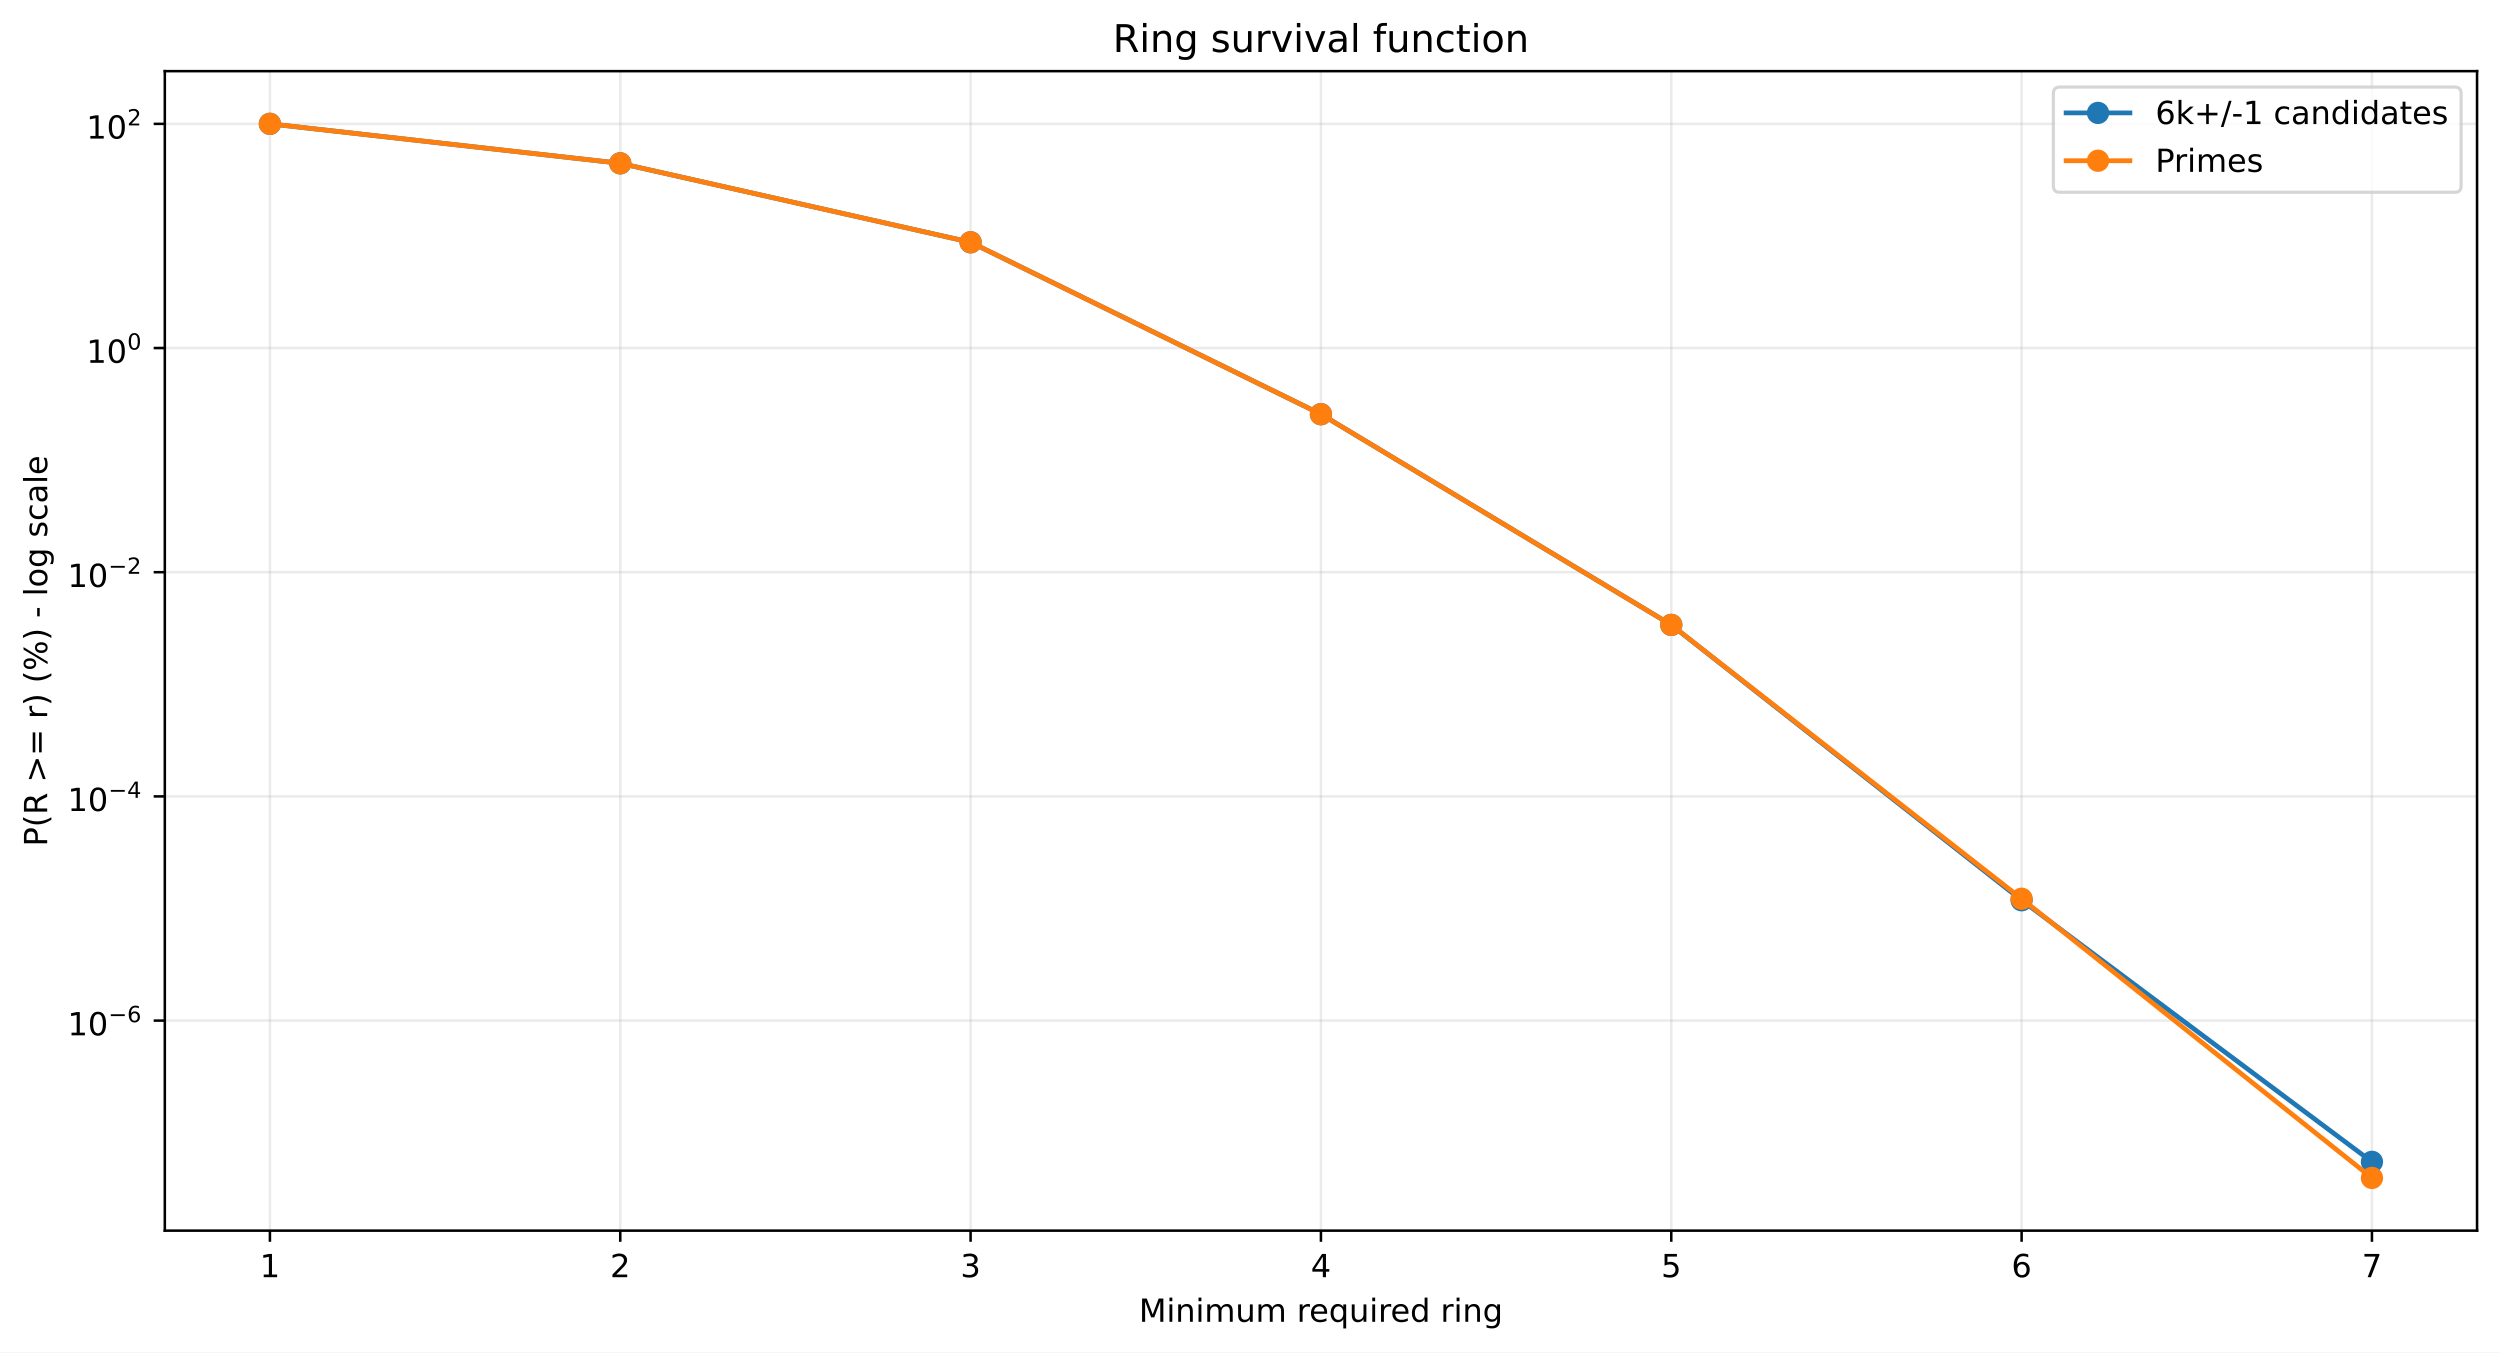
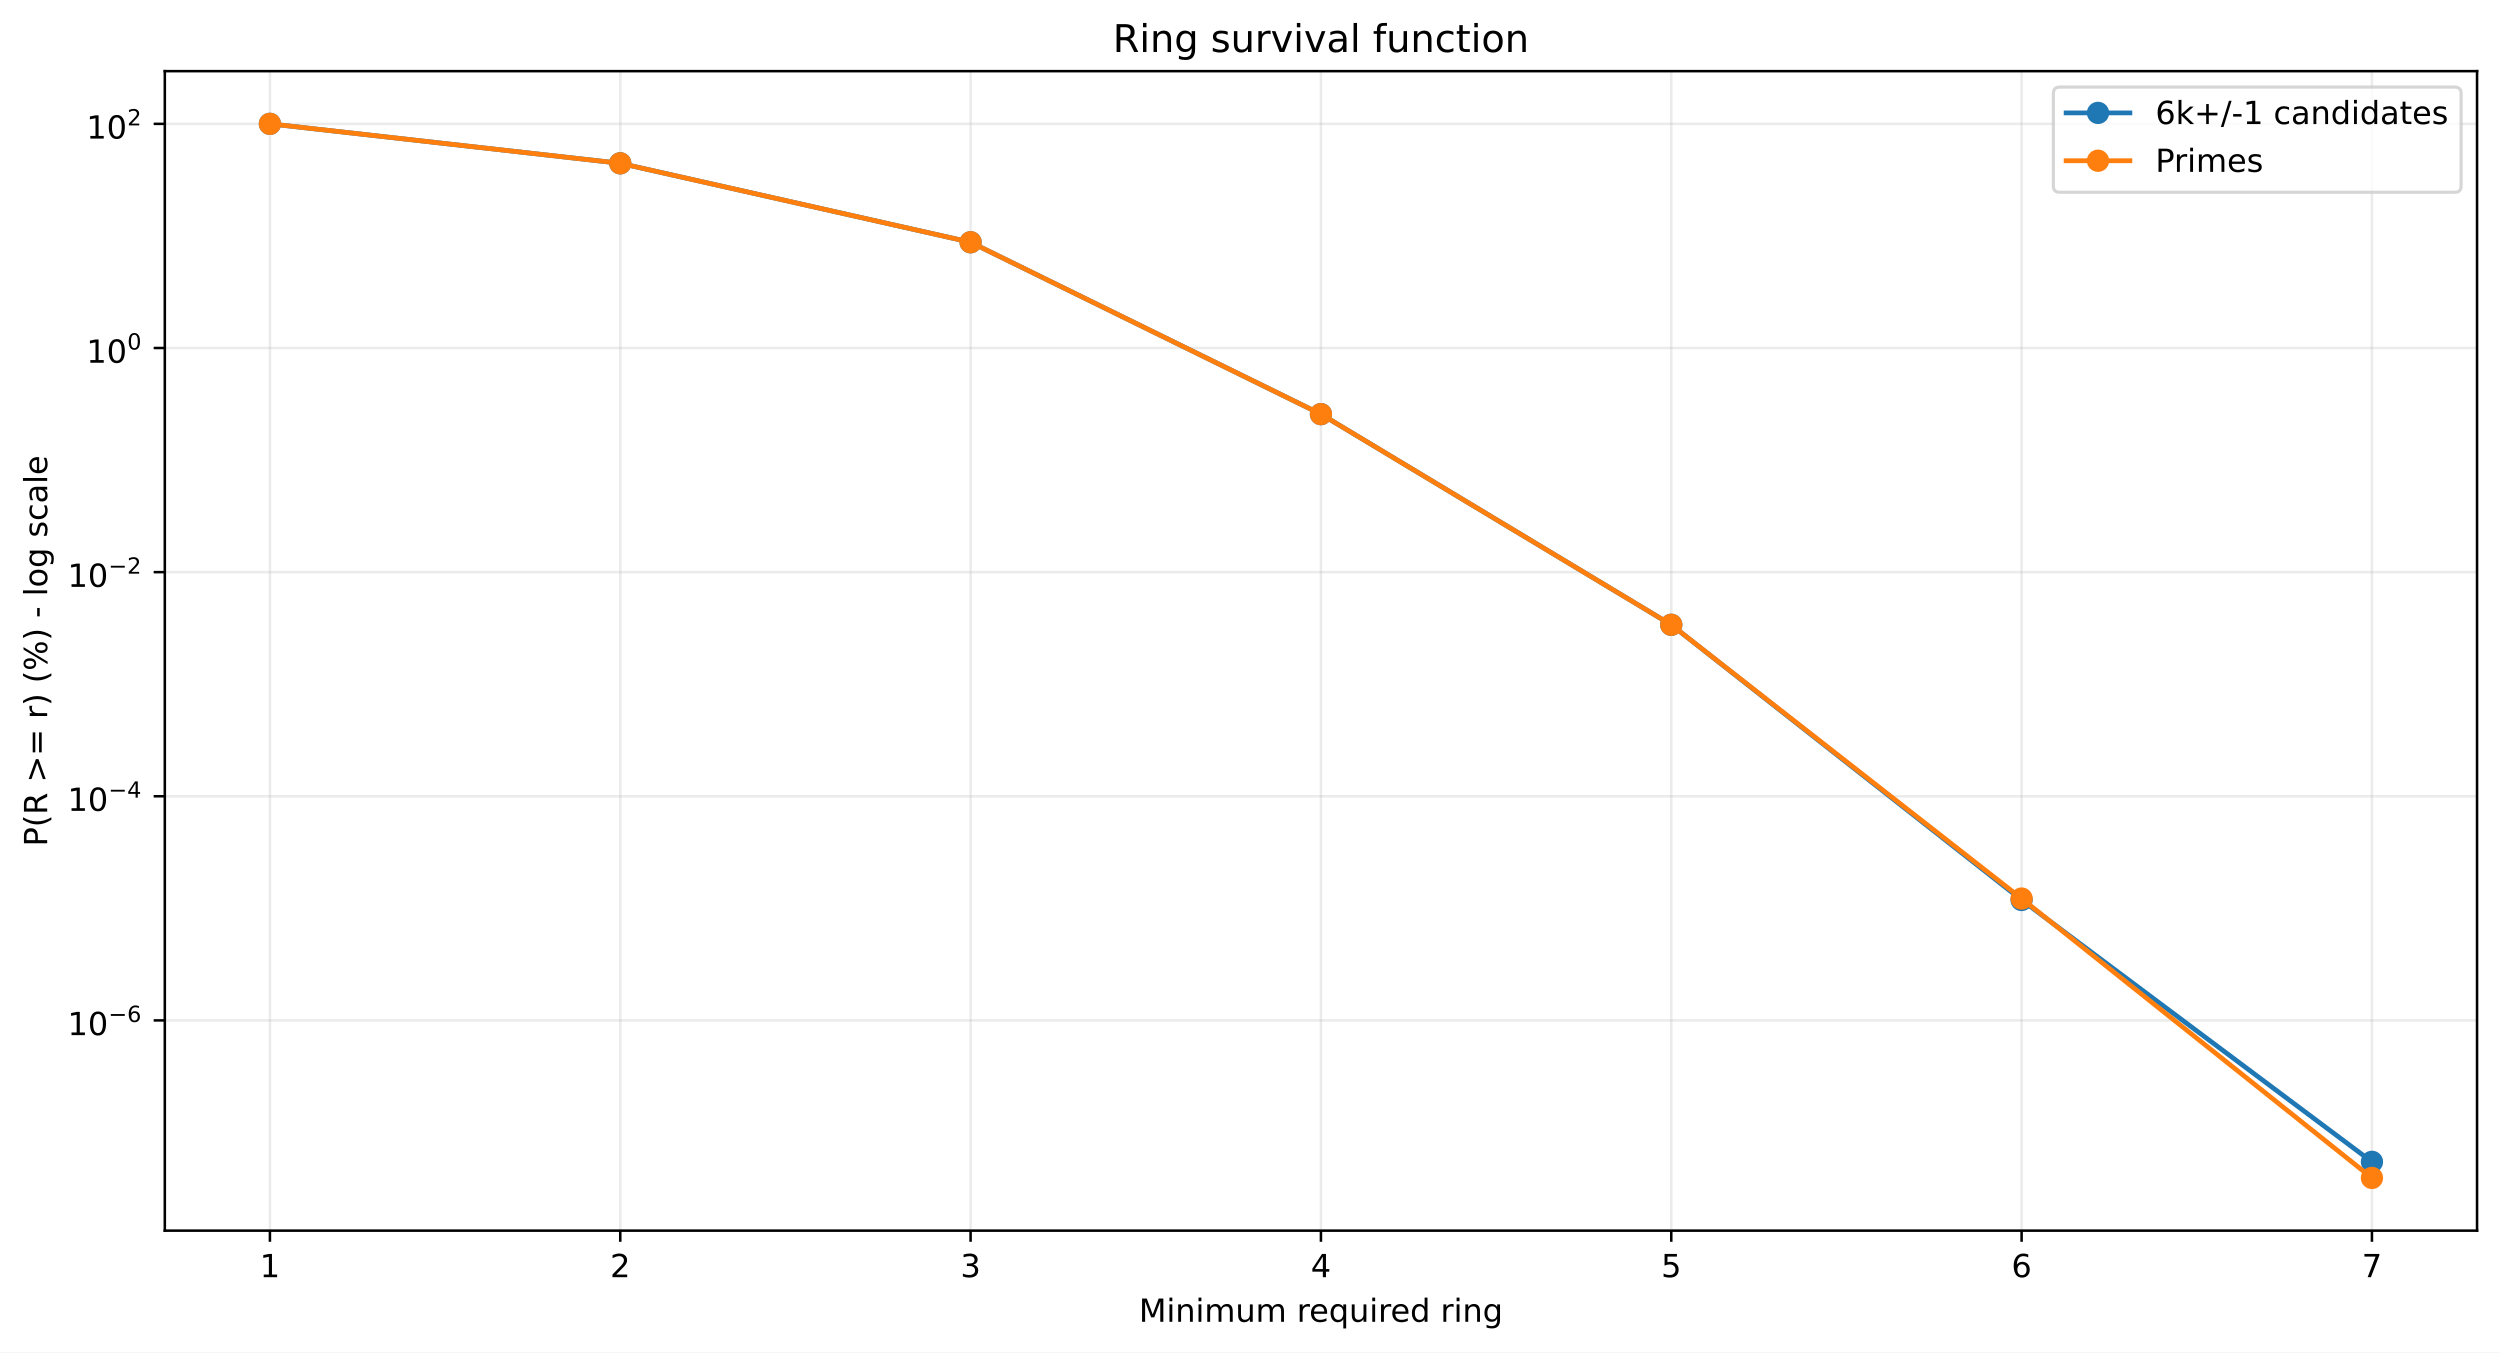
<svg xmlns="http://www.w3.org/2000/svg" xmlns:xlink="http://www.w3.org/1999/xlink" width="784.218pt" height="424.237pt" viewBox="0 0 784.218 424.237" version="1.1">
  <defs>
    <style type="text/css">*{stroke-linejoin: round; stroke-linecap: butt}</style>
  </defs>
  <g id="figure_1">
    <g id="patch_1">
      <path d="M 0 424.237  L 784.218 424.237  L 784.218 0  L 0 0  z " style="fill: #ffffff" />
    </g>
    <g id="axes_1">
      <g id="patch_2">
        <path d="M 51.701 386.036  L 777.018 386.036  L 777.018 22.318  L 51.701 22.318  z " style="fill: #ffffff" />
      </g>
      <g id="matplotlib.axis_1">
        <g id="xtick_1">
          <g id="line2d_1">
-             <path d="M 84.67 386.036  L 84.67 22.318  " clip-path="url(#pe6f6dc1b6b)" style="fill: none; stroke: #b0b0b0; stroke-opacity: 0.25; stroke-width: 0.8; stroke-linecap: square" />
+             <path d="M 84.67 386.036  L 84.67 22.318  " clip-path="url(#pd9569e8502)" style="fill: none; stroke: #b0b0b0; stroke-opacity: 0.25; stroke-width: 0.8; stroke-linecap: square" />
          </g>
          <g id="line2d_2">
            <defs>
-               <path id="me7262e8033" d="M 0 0  L 0 3.5  " style="stroke: #000000; stroke-width: 0.8" />
+               <path id="m1716aae07d" d="M 0 0  L 0 3.5  " style="stroke: #000000; stroke-width: 0.8" />
            </defs>
            <g>
-               <use xlink:href="#me7262e8033" x="84.67" y="386.036" style="stroke: #000000; stroke-width: 0.8" />
+               <use xlink:href="#m1716aae07d" x="84.67" y="386.036" style="stroke: #000000; stroke-width: 0.8" />
            </g>
          </g>
          <g id="text_1">
            <g transform="translate(81.48852 400.6334) scale(0.1 -0.1)">
              <defs>
                <path id="DejaVuSans-14" d="M 794 531  L 1825 531  L 1825 4091  L 703 3866  L 703 4441  L 1819 4666  L 2450 4666  L 2450 531  L 3481 531  L 3481 0  L 794 0  L 794 531  z " transform="scale(0.015625)" />
              </defs>
              <use xlink:href="#DejaVuSans-14" />
            </g>
          </g>
        </g>
        <g id="xtick_2">
          <g id="line2d_3">
-             <path d="M 194.566 386.036  L 194.566 22.318  " clip-path="url(#pe6f6dc1b6b)" style="fill: none; stroke: #b0b0b0; stroke-opacity: 0.25; stroke-width: 0.8; stroke-linecap: square" />
+             <path d="M 194.566 386.036  L 194.566 22.318  " clip-path="url(#pd9569e8502)" style="fill: none; stroke: #b0b0b0; stroke-opacity: 0.25; stroke-width: 0.8; stroke-linecap: square" />
          </g>
          <g id="line2d_4">
            <g>
-               <use xlink:href="#me7262e8033" x="194.566" y="386.036" style="stroke: #000000; stroke-width: 0.8" />
+               <use xlink:href="#m1716aae07d" x="194.566" y="386.036" style="stroke: #000000; stroke-width: 0.8" />
            </g>
          </g>
          <g id="text_2">
            <g transform="translate(191.3851 400.6334) scale(0.1 -0.1)">
              <defs>
                <path id="DejaVuSans-15" d="M 1228 531  L 3431 531  L 3431 0  L 469 0  L 469 531  Q 828 903 1448 1529  Q 2069 2156 2228 2338  Q 2531 2678 2651 2914  Q 2772 3150 2772 3378  Q 2772 3750 2511 3984  Q 2250 4219 1831 4219  Q 1534 4219 1204 4116  Q 875 4013 500 3803  L 500 4441  Q 881 4594 1212 4672  Q 1544 4750 1819 4750  Q 2544 4750 2975 4387  Q 3406 4025 3406 3419  Q 3406 3131 3298 2873  Q 3191 2616 2906 2266  Q 2828 2175 2409 1742  Q 1991 1309 1228 531  z " transform="scale(0.015625)" />
              </defs>
              <use xlink:href="#DejaVuSans-15" />
            </g>
          </g>
        </g>
        <g id="xtick_3">
          <g id="line2d_5">
-             <path d="M 304.463 386.036  L 304.463 22.318  " clip-path="url(#pe6f6dc1b6b)" style="fill: none; stroke: #b0b0b0; stroke-opacity: 0.25; stroke-width: 0.8; stroke-linecap: square" />
+             <path d="M 304.463 386.036  L 304.463 22.318  " clip-path="url(#pd9569e8502)" style="fill: none; stroke: #b0b0b0; stroke-opacity: 0.25; stroke-width: 0.8; stroke-linecap: square" />
          </g>
          <g id="line2d_6">
            <g>
-               <use xlink:href="#me7262e8033" x="304.463" y="386.036" style="stroke: #000000; stroke-width: 0.8" />
+               <use xlink:href="#m1716aae07d" x="304.463" y="386.036" style="stroke: #000000; stroke-width: 0.8" />
            </g>
          </g>
          <g id="text_3">
            <g transform="translate(301.2817 400.6334) scale(0.1 -0.1)">
              <defs>
                <path id="DejaVuSans-16" d="M 2597 2516  Q 3050 2419 3304 2112  Q 3559 1806 3559 1356  Q 3559 666 3084 287  Q 2609 -91 1734 -91  Q 1441 -91 1130 -33  Q 819 25 488 141  L 488 750  Q 750 597 1062 519  Q 1375 441 1716 441  Q 2309 441 2620 675  Q 2931 909 2931 1356  Q 2931 1769 2642 2001  Q 2353 2234 1838 2234  L 1294 2234  L 1294 2753  L 1863 2753  Q 2328 2753 2575 2939  Q 2822 3125 2822 3475  Q 2822 3834 2567 4026  Q 2313 4219 1838 4219  Q 1578 4219 1281 4162  Q 984 4106 628 3988  L 628 4550  Q 988 4650 1302 4700  Q 1616 4750 1894 4750  Q 2613 4750 3031 4423  Q 3450 4097 3450 3541  Q 3450 3153 3228 2886  Q 3006 2619 2597 2516  z " transform="scale(0.015625)" />
              </defs>
              <use xlink:href="#DejaVuSans-16" />
            </g>
          </g>
        </g>
        <g id="xtick_4">
          <g id="line2d_7">
-             <path d="M 414.36 386.036  L 414.36 22.318  " clip-path="url(#pe6f6dc1b6b)" style="fill: none; stroke: #b0b0b0; stroke-opacity: 0.25; stroke-width: 0.8; stroke-linecap: square" />
+             <path d="M 414.36 386.036  L 414.36 22.318  " clip-path="url(#pd9569e8502)" style="fill: none; stroke: #b0b0b0; stroke-opacity: 0.25; stroke-width: 0.8; stroke-linecap: square" />
          </g>
          <g id="line2d_8">
            <g>
-               <use xlink:href="#me7262e8033" x="414.36" y="386.036" style="stroke: #000000; stroke-width: 0.8" />
+               <use xlink:href="#m1716aae07d" x="414.36" y="386.036" style="stroke: #000000; stroke-width: 0.8" />
            </g>
          </g>
          <g id="text_4">
            <g transform="translate(411.1784 400.6334) scale(0.1 -0.1)">
              <defs>
                <path id="DejaVuSans-17" d="M 2419 4116  L 825 1625  L 2419 1625  L 2419 4116  z M 2253 4666  L 3047 4666  L 3047 1625  L 3713 1625  L 3713 1100  L 3047 1100  L 3047 0  L 2419 0  L 2419 1100  L 313 1100  L 313 1709  L 2253 4666  z " transform="scale(0.015625)" />
              </defs>
              <use xlink:href="#DejaVuSans-17" />
            </g>
          </g>
        </g>
        <g id="xtick_5">
          <g id="line2d_9">
-             <path d="M 524.256 386.036  L 524.256 22.318  " clip-path="url(#pe6f6dc1b6b)" style="fill: none; stroke: #b0b0b0; stroke-opacity: 0.25; stroke-width: 0.8; stroke-linecap: square" />
+             <path d="M 524.256 386.036  L 524.256 22.318  " clip-path="url(#pd9569e8502)" style="fill: none; stroke: #b0b0b0; stroke-opacity: 0.25; stroke-width: 0.8; stroke-linecap: square" />
          </g>
          <g id="line2d_10">
            <g>
-               <use xlink:href="#me7262e8033" x="524.256" y="386.036" style="stroke: #000000; stroke-width: 0.8" />
+               <use xlink:href="#m1716aae07d" x="524.256" y="386.036" style="stroke: #000000; stroke-width: 0.8" />
            </g>
          </g>
          <g id="text_5">
            <g transform="translate(521.075 400.6334) scale(0.1 -0.1)">
              <defs>
                <path id="DejaVuSans-18" d="M 691 4666  L 3169 4666  L 3169 4134  L 1269 4134  L 1269 2991  Q 1406 3038 1543 3061  Q 1681 3084 1819 3084  Q 2600 3084 3056 2656  Q 3513 2228 3513 1497  Q 3513 744 3044 326  Q 2575 -91 1722 -91  Q 1428 -91 1123 -41  Q 819 9 494 109  L 494 744  Q 775 591 1075 516  Q 1375 441 1709 441  Q 2250 441 2565 725  Q 2881 1009 2881 1497  Q 2881 1984 2565 2268  Q 2250 2553 1709 2553  Q 1456 2553 1204 2497  Q 953 2441 691 2322  L 691 4666  z " transform="scale(0.015625)" />
              </defs>
              <use xlink:href="#DejaVuSans-18" />
            </g>
          </g>
        </g>
        <g id="xtick_6">
          <g id="line2d_11">
-             <path d="M 634.153 386.036  L 634.153 22.318  " clip-path="url(#pe6f6dc1b6b)" style="fill: none; stroke: #b0b0b0; stroke-opacity: 0.25; stroke-width: 0.8; stroke-linecap: square" />
+             <path d="M 634.153 386.036  L 634.153 22.318  " clip-path="url(#pd9569e8502)" style="fill: none; stroke: #b0b0b0; stroke-opacity: 0.25; stroke-width: 0.8; stroke-linecap: square" />
          </g>
          <g id="line2d_12">
            <g>
-               <use xlink:href="#me7262e8033" x="634.153" y="386.036" style="stroke: #000000; stroke-width: 0.8" />
+               <use xlink:href="#m1716aae07d" x="634.153" y="386.036" style="stroke: #000000; stroke-width: 0.8" />
            </g>
          </g>
          <g id="text_6">
            <g transform="translate(630.9716 400.6334) scale(0.1 -0.1)">
              <defs>
                <path id="DejaVuSans-19" d="M 2113 2584  Q 1688 2584 1439 2293  Q 1191 2003 1191 1497  Q 1191 994 1439 701  Q 1688 409 2113 409  Q 2538 409 2786 701  Q 3034 994 3034 1497  Q 3034 2003 2786 2293  Q 2538 2584 2113 2584  z M 3366 4563  L 3366 3988  Q 3128 4100 2886 4159  Q 2644 4219 2406 4219  Q 1781 4219 1451 3797  Q 1122 3375 1075 2522  Q 1259 2794 1537 2939  Q 1816 3084 2150 3084  Q 2853 3084 3261 2657  Q 3669 2231 3669 1497  Q 3669 778 3244 343  Q 2819 -91 2113 -91  Q 1303 -91 875 529  Q 447 1150 447 2328  Q 447 3434 972 4092  Q 1497 4750 2381 4750  Q 2619 4750 2861 4703  Q 3103 4656 3366 4563  z " transform="scale(0.015625)" />
              </defs>
              <use xlink:href="#DejaVuSans-19" />
            </g>
          </g>
        </g>
        <g id="xtick_7">
          <g id="line2d_13">
-             <path d="M 744.049 386.036  L 744.049 22.318  " clip-path="url(#pe6f6dc1b6b)" style="fill: none; stroke: #b0b0b0; stroke-opacity: 0.25; stroke-width: 0.8; stroke-linecap: square" />
+             <path d="M 744.049 386.036  L 744.049 22.318  " clip-path="url(#pd9569e8502)" style="fill: none; stroke: #b0b0b0; stroke-opacity: 0.25; stroke-width: 0.8; stroke-linecap: square" />
          </g>
          <g id="line2d_14">
            <g>
-               <use xlink:href="#me7262e8033" x="744.049" y="386.036" style="stroke: #000000; stroke-width: 0.8" />
+               <use xlink:href="#m1716aae07d" x="744.049" y="386.036" style="stroke: #000000; stroke-width: 0.8" />
            </g>
          </g>
          <g id="text_7">
            <g transform="translate(740.8682 400.6334) scale(0.1 -0.1)">
              <defs>
                <path id="DejaVuSans-1a" d="M 525 4666  L 3525 4666  L 3525 4397  L 1831 0  L 1172 0  L 2766 4134  L 525 4134  L 525 4666  z " transform="scale(0.015625)" />
              </defs>
              <use xlink:href="#DejaVuSans-1a" />
            </g>
          </g>
        </g>
        <g id="text_8">
          <g transform="translate(357.2737 414.6342) scale(0.1 -0.1)">
            <defs>
              <path id="DejaVuSans-30" d="M 628 4666  L 1569 4666  L 2759 1491  L 3956 4666  L 4897 4666  L 4897 0  L 4281 0  L 4281 4097  L 3078 897  L 2444 897  L 1241 4097  L 1241 0  L 628 0  L 628 4666  z " transform="scale(0.015625)" />
              <path id="DejaVuSans-4c" d="M 603 3500  L 1178 3500  L 1178 0  L 603 0  L 603 3500  z M 603 4863  L 1178 4863  L 1178 4134  L 603 4134  L 603 4863  z " transform="scale(0.015625)" />
              <path id="DejaVuSans-51" d="M 3513 2113  L 3513 0  L 2938 0  L 2938 2094  Q 2938 2591 2744 2837  Q 2550 3084 2163 3084  Q 1697 3084 1428 2787  Q 1159 2491 1159 1978  L 1159 0  L 581 0  L 581 3500  L 1159 3500  L 1159 2956  Q 1366 3272 1645 3428  Q 1925 3584 2291 3584  Q 2894 3584 3203 3211  Q 3513 2838 3513 2113  z " transform="scale(0.015625)" />
              <path id="DejaVuSans-50" d="M 3328 2828  Q 3544 3216 3844 3400  Q 4144 3584 4550 3584  Q 5097 3584 5394 3201  Q 5691 2819 5691 2113  L 5691 0  L 5113 0  L 5113 2094  Q 5113 2597 4934 2840  Q 4756 3084 4391 3084  Q 3944 3084 3684 2787  Q 3425 2491 3425 1978  L 3425 0  L 2847 0  L 2847 2094  Q 2847 2600 2669 2842  Q 2491 3084 2119 3084  Q 1678 3084 1418 2786  Q 1159 2488 1159 1978  L 1159 0  L 581 0  L 581 3500  L 1159 3500  L 1159 2956  Q 1356 3278 1631 3431  Q 1906 3584 2284 3584  Q 2666 3584 2933 3390  Q 3200 3197 3328 2828  z " transform="scale(0.015625)" />
              <path id="DejaVuSans-58" d="M 544 1381  L 544 3500  L 1119 3500  L 1119 1403  Q 1119 906 1312 657  Q 1506 409 1894 409  Q 2359 409 2629 706  Q 2900 1003 2900 1516  L 2900 3500  L 3475 3500  L 3475 0  L 2900 0  L 2900 538  Q 2691 219 2414 64  Q 2138 -91 1772 -91  Q 1169 -91 856 284  Q 544 659 544 1381  z M 1991 3584  L 1991 3584  z " transform="scale(0.015625)" />
              <path id="DejaVuSans-3" transform="scale(0.015625)" />
              <path id="DejaVuSans-55" d="M 2631 2963  Q 2534 3019 2420 3045  Q 2306 3072 2169 3072  Q 1681 3072 1420 2755  Q 1159 2438 1159 1844  L 1159 0  L 581 0  L 581 3500  L 1159 3500  L 1159 2956  Q 1341 3275 1631 3429  Q 1922 3584 2338 3584  Q 2397 3584 2469 3576  Q 2541 3569 2628 3553  L 2631 2963  z " transform="scale(0.015625)" />
              <path id="DejaVuSans-48" d="M 3597 1894  L 3597 1613  L 953 1613  Q 991 1019 1311 708  Q 1631 397 2203 397  Q 2534 397 2845 478  Q 3156 559 3463 722  L 3463 178  Q 3153 47 2828 -22  Q 2503 -91 2169 -91  Q 1331 -91 842 396  Q 353 884 353 1716  Q 353 2575 817 3079  Q 1281 3584 2069 3584  Q 2775 3584 3186 3129  Q 3597 2675 3597 1894  z M 3022 2063  Q 3016 2534 2758 2815  Q 2500 3097 2075 3097  Q 1594 3097 1305 2825  Q 1016 2553 972 2059  L 3022 2063  z " transform="scale(0.015625)" />
              <path id="DejaVuSans-54" d="M 947 1747  Q 947 1113 1208 752  Q 1469 391 1925 391  Q 2381 391 2643 752  Q 2906 1113 2906 1747  Q 2906 2381 2643 2742  Q 2381 3103 1925 3103  Q 1469 3103 1208 2742  Q 947 2381 947 1747  z M 2906 525  Q 2725 213 2448 61  Q 2172 -91 1784 -91  Q 1150 -91 751 415  Q 353 922 353 1747  Q 353 2572 751 3078  Q 1150 3584 1784 3584  Q 2172 3584 2448 3432  Q 2725 3281 2906 2969  L 2906 3500  L 3481 3500  L 3481 -1331  L 2906 -1331  L 2906 525  z " transform="scale(0.015625)" />
              <path id="DejaVuSans-47" d="M 2906 2969  L 2906 4863  L 3481 4863  L 3481 0  L 2906 0  L 2906 525  Q 2725 213 2448 61  Q 2172 -91 1784 -91  Q 1150 -91 751 415  Q 353 922 353 1747  Q 353 2572 751 3078  Q 1150 3584 1784 3584  Q 2172 3584 2448 3432  Q 2725 3281 2906 2969  z M 947 1747  Q 947 1113 1208 752  Q 1469 391 1925 391  Q 2381 391 2643 752  Q 2906 1113 2906 1747  Q 2906 2381 2643 2742  Q 2381 3103 1925 3103  Q 1469 3103 1208 2742  Q 947 2381 947 1747  z " transform="scale(0.015625)" />
              <path id="DejaVuSans-4a" d="M 2906 1791  Q 2906 2416 2648 2759  Q 2391 3103 1925 3103  Q 1463 3103 1205 2759  Q 947 2416 947 1791  Q 947 1169 1205 825  Q 1463 481 1925 481  Q 2391 481 2648 825  Q 2906 1169 2906 1791  z M 3481 434  Q 3481 -459 3084 -895  Q 2688 -1331 1869 -1331  Q 1566 -1331 1297 -1286  Q 1028 -1241 775 -1147  L 775 -588  Q 1028 -725 1275 -790  Q 1522 -856 1778 -856  Q 2344 -856 2625 -561  Q 2906 -266 2906 331  L 2906 616  Q 2728 306 2450 153  Q 2172 0 1784 0  Q 1141 0 747 490  Q 353 981 353 1791  Q 353 2603 747 3093  Q 1141 3584 1784 3584  Q 2172 3584 2450 3431  Q 2728 3278 2906 2969  L 2906 3500  L 3481 3500  L 3481 434  z " transform="scale(0.015625)" />
            </defs>
            <use xlink:href="#DejaVuSans-30" />
            <use xlink:href="#DejaVuSans-4c" transform="translate(86.28125 0)" />
            <use xlink:href="#DejaVuSans-51" transform="translate(114.0625 0)" />
            <use xlink:href="#DejaVuSans-4c" transform="translate(177.4375 0)" />
            <use xlink:href="#DejaVuSans-50" transform="translate(205.2188 0)" />
            <use xlink:href="#DejaVuSans-58" transform="translate(302.625 0)" />
            <use xlink:href="#DejaVuSans-50" transform="translate(366 0)" />
            <use xlink:href="#DejaVuSans-3" transform="translate(463.4062 0)" />
            <use xlink:href="#DejaVuSans-55" transform="translate(495.1875 0)" />
            <use xlink:href="#DejaVuSans-48" transform="translate(534.0938 0)" />
            <use xlink:href="#DejaVuSans-54" transform="translate(595.625 0)" />
            <use xlink:href="#DejaVuSans-58" transform="translate(659.1094 0)" />
            <use xlink:href="#DejaVuSans-4c" transform="translate(722.4844 0)" />
            <use xlink:href="#DejaVuSans-55" transform="translate(750.2656 0)" />
            <use xlink:href="#DejaVuSans-48" transform="translate(789.1719 0)" />
            <use xlink:href="#DejaVuSans-47" transform="translate(850.7031 0)" />
            <use xlink:href="#DejaVuSans-3" transform="translate(914.1875 0)" />
            <use xlink:href="#DejaVuSans-55" transform="translate(945.9688 0)" />
            <use xlink:href="#DejaVuSans-4c" transform="translate(987.0781 0)" />
            <use xlink:href="#DejaVuSans-51" transform="translate(1014.859 0)" />
            <use xlink:href="#DejaVuSans-4a" transform="translate(1078.234 0)" />
          </g>
        </g>
      </g>
      <g id="matplotlib.axis_2">
        <g id="ytick_1">
          <g id="line2d_15">
-             <path d="M 51.701 320.147  L 777.018 320.147  " clip-path="url(#pe6f6dc1b6b)" style="fill: none; stroke: #b0b0b0; stroke-opacity: 0.25; stroke-width: 0.8; stroke-linecap: square" />
+             <path d="M 51.701 320.081  L 777.018 320.081  " clip-path="url(#pd9569e8502)" style="fill: none; stroke: #b0b0b0; stroke-opacity: 0.25; stroke-width: 0.8; stroke-linecap: square" />
          </g>
          <g id="line2d_16">
            <defs>
-               <path id="m115e17f6cf" d="M 0 0  L -3.5 0  " style="stroke: #000000; stroke-width: 0.8" />
+               <path id="mdd7470999d" d="M 0 0  L -3.5 0  " style="stroke: #000000; stroke-width: 0.8" />
            </defs>
            <g>
-               <use xlink:href="#m115e17f6cf" x="51.701" y="320.147" style="stroke: #000000; stroke-width: 0.8" />
+               <use xlink:href="#mdd7470999d" x="51.701" y="320.081" style="stroke: #000000; stroke-width: 0.8" />
            </g>
          </g>
          <g id="text_9">
-             <g transform="translate(21.20078 324.8468) scale(0.1 -0.1)">
+             <g transform="translate(21.20078 324.7808) scale(0.1 -0.1)">
              <defs>
                <path id="DejaVuSans-13" d="M 2034 4250  Q 1547 4250 1301 3770  Q 1056 3291 1056 2328  Q 1056 1369 1301 889  Q 1547 409 2034 409  Q 2525 409 2770 889  Q 3016 1369 3016 2328  Q 3016 3291 2770 3770  Q 2525 4250 2034 4250  z M 2034 4750  Q 2819 4750 3233 4129  Q 3647 3509 3647 2328  Q 3647 1150 3233 529  Q 2819 -91 2034 -91  Q 1250 -91 836 529  Q 422 1150 422 2328  Q 422 3509 836 4129  Q 1250 4750 2034 4750  z " transform="scale(0.015625)" />
                <path id="DejaVuSans-c9c" d="M 678 2272  L 4684 2272  L 4684 1741  L 678 1741  L 678 2272  z " transform="scale(0.015625)" />
              </defs>
              <use xlink:href="#DejaVuSans-14" transform="translate(0 0.746875)" />
              <use xlink:href="#DejaVuSans-13" transform="translate(63.62305 0.746875)" />
              <use xlink:href="#DejaVuSans-c9c" transform="translate(128.2031 42.04688) scale(0.7)" />
              <use xlink:href="#DejaVuSans-19" transform="translate(186.8555 42.04688) scale(0.7)" />
            </g>
          </g>
        </g>
        <g id="ytick_2">
          <g id="line2d_17">
-             <path d="M 51.701 249.823  L 777.018 249.823  " clip-path="url(#pe6f6dc1b6b)" style="fill: none; stroke: #b0b0b0; stroke-opacity: 0.25; stroke-width: 0.8; stroke-linecap: square" />
+             <path d="M 51.701 249.773  L 777.018 249.773  " clip-path="url(#pd9569e8502)" style="fill: none; stroke: #b0b0b0; stroke-opacity: 0.25; stroke-width: 0.8; stroke-linecap: square" />
          </g>
          <g id="line2d_18">
            <g>
-               <use xlink:href="#m115e17f6cf" x="51.701" y="249.823" style="stroke: #000000; stroke-width: 0.8" />
+               <use xlink:href="#mdd7470999d" x="51.701" y="249.773" style="stroke: #000000; stroke-width: 0.8" />
            </g>
          </g>
          <g id="text_10">
-             <g transform="translate(21.20078 254.4728) scale(0.1 -0.1)">
+             <g transform="translate(21.20078 254.4233) scale(0.1 -0.1)">
              <use xlink:href="#DejaVuSans-14" transform="translate(0 0.665625)" />
              <use xlink:href="#DejaVuSans-13" transform="translate(63.62305 0.665625)" />
              <use xlink:href="#DejaVuSans-c9c" transform="translate(128.2031 41.96563) scale(0.7)" />
              <use xlink:href="#DejaVuSans-17" transform="translate(186.8555 41.96563) scale(0.7)" />
            </g>
          </g>
        </g>
        <g id="ytick_3">
          <g id="line2d_19">
-             <path d="M 51.701 179.499  L 777.018 179.499  " clip-path="url(#pe6f6dc1b6b)" style="fill: none; stroke: #b0b0b0; stroke-opacity: 0.25; stroke-width: 0.8; stroke-linecap: square" />
+             <path d="M 51.701 179.466  L 777.018 179.466  " clip-path="url(#pd9569e8502)" style="fill: none; stroke: #b0b0b0; stroke-opacity: 0.25; stroke-width: 0.8; stroke-linecap: square" />
          </g>
          <g id="line2d_20">
            <g>
-               <use xlink:href="#m115e17f6cf" x="51.701" y="179.499" style="stroke: #000000; stroke-width: 0.8" />
+               <use xlink:href="#mdd7470999d" x="51.701" y="179.466" style="stroke: #000000; stroke-width: 0.8" />
            </g>
          </g>
          <g id="text_11">
-             <g transform="translate(21.20078 184.1988) scale(0.1 -0.1)">
+             <g transform="translate(21.20078 184.1658) scale(0.1 -0.1)">
              <use xlink:href="#DejaVuSans-14" transform="translate(0 0.746875)" />
              <use xlink:href="#DejaVuSans-13" transform="translate(63.62305 0.746875)" />
              <use xlink:href="#DejaVuSans-c9c" transform="translate(128.2031 42.04688) scale(0.7)" />
              <use xlink:href="#DejaVuSans-15" transform="translate(186.8555 42.04688) scale(0.7)" />
            </g>
          </g>
        </g>
        <g id="ytick_4">
          <g id="line2d_21">
-             <path d="M 51.701 109.175  L 777.018 109.175  " clip-path="url(#pe6f6dc1b6b)" style="fill: none; stroke: #b0b0b0; stroke-opacity: 0.25; stroke-width: 0.8; stroke-linecap: square" />
+             <path d="M 51.701 109.158  L 777.018 109.158  " clip-path="url(#pd9569e8502)" style="fill: none; stroke: #b0b0b0; stroke-opacity: 0.25; stroke-width: 0.8; stroke-linecap: square" />
          </g>
          <g id="line2d_22">
            <g>
-               <use xlink:href="#m115e17f6cf" x="51.701" y="109.175" style="stroke: #000000; stroke-width: 0.8" />
+               <use xlink:href="#mdd7470999d" x="51.701" y="109.158" style="stroke: #000000; stroke-width: 0.8" />
            </g>
          </g>
          <g id="text_12">
-             <g transform="translate(27.10078 113.8748) scale(0.1 -0.1)">
+             <g transform="translate(27.10078 113.8583) scale(0.1 -0.1)">
              <use xlink:href="#DejaVuSans-14" transform="translate(0 0.746875)" />
              <use xlink:href="#DejaVuSans-13" transform="translate(63.62305 0.746875)" />
              <use xlink:href="#DejaVuSans-13" transform="translate(128.2031 42.04688) scale(0.7)" />
            </g>
          </g>
        </g>
        <g id="ytick_5">
          <g id="line2d_23">
-             <path d="M 51.701 38.851  L 777.018 38.851  " clip-path="url(#pe6f6dc1b6b)" style="fill: none; stroke: #b0b0b0; stroke-opacity: 0.25; stroke-width: 0.8; stroke-linecap: square" />
+             <path d="M 51.701 38.851  L 777.018 38.851  " clip-path="url(#pd9569e8502)" style="fill: none; stroke: #b0b0b0; stroke-opacity: 0.25; stroke-width: 0.8; stroke-linecap: square" />
          </g>
          <g id="line2d_24">
            <g>
-               <use xlink:href="#m115e17f6cf" x="51.701" y="38.851" style="stroke: #000000; stroke-width: 0.8" />
+               <use xlink:href="#mdd7470999d" x="51.701" y="38.851" style="stroke: #000000; stroke-width: 0.8" />
            </g>
          </g>
          <g id="text_13">
            <g transform="translate(27.10078 43.55075) scale(0.1 -0.1)">
              <use xlink:href="#DejaVuSans-14" transform="translate(0 0.746875)" />
              <use xlink:href="#DejaVuSans-13" transform="translate(63.62305 0.746875)" />
              <use xlink:href="#DejaVuSans-15" transform="translate(128.2031 42.04688) scale(0.7)" />
            </g>
          </g>
        </g>
        <g id="text_14">
          <g transform="translate(14.79844 265.4996) rotate(-90) scale(0.1 -0.1)">
            <defs>
              <path id="DejaVuSans-33" d="M 1259 4147  L 1259 2394  L 2053 2394  Q 2494 2394 2734 2622  Q 2975 2850 2975 3272  Q 2975 3691 2734 3919  Q 2494 4147 2053 4147  L 1259 4147  z M 628 4666  L 2053 4666  Q 2838 4666 3239 4311  Q 3641 3956 3641 3272  Q 3641 2581 3239 2228  Q 2838 1875 2053 1875  L 1259 1875  L 1259 0  L 628 0  L 628 4666  z " transform="scale(0.015625)" />
              <path id="DejaVuSans-b" d="M 1984 4856  Q 1566 4138 1362 3434  Q 1159 2731 1159 2009  Q 1159 1288 1364 580  Q 1569 -128 1984 -844  L 1484 -844  Q 1016 -109 783 600  Q 550 1309 550 2009  Q 550 2706 781 3412  Q 1013 4119 1484 4856  L 1984 4856  z " transform="scale(0.015625)" />
              <path id="DejaVuSans-35" d="M 2841 2188  Q 3044 2119 3236 1894  Q 3428 1669 3622 1275  L 4263 0  L 3584 0  L 2988 1197  Q 2756 1666 2539 1819  Q 2322 1972 1947 1972  L 1259 1972  L 1259 0  L 628 0  L 628 4666  L 2053 4666  Q 2853 4666 3247 4331  Q 3641 3997 3641 3322  Q 3641 2881 3436 2590  Q 3231 2300 2841 2188  z M 1259 4147  L 1259 2491  L 2053 2491  Q 2509 2491 2742 2702  Q 2975 2913 2975 3322  Q 2975 3731 2742 3939  Q 2509 4147 2053 4147  L 1259 4147  z " transform="scale(0.015625)" />
              <path id="DejaVuSans-21" d="M 678 3150  L 678 3719  L 4684 2266  L 4684 1747  L 678 294  L 678 863  L 3897 2003  L 678 3150  z " transform="scale(0.015625)" />
              <path id="DejaVuSans-20" d="M 678 2906  L 4684 2906  L 4684 2381  L 678 2381  L 678 2906  z M 678 1631  L 4684 1631  L 4684 1100  L 678 1100  L 678 1631  z " transform="scale(0.015625)" />
              <path id="DejaVuSans-c" d="M 513 4856  L 1013 4856  Q 1481 4119 1714 3412  Q 1947 2706 1947 2009  Q 1947 1309 1714 600  Q 1481 -109 1013 -844  L 513 -844  Q 928 -128 1133 580  Q 1338 1288 1338 2009  Q 1338 2731 1133 3434  Q 928 4138 513 4856  z " transform="scale(0.015625)" />
              <path id="DejaVuSans-8" d="M 4653 2053  Q 4381 2053 4226 1822  Q 4072 1591 4072 1178  Q 4072 772 4226 539  Q 4381 306 4653 306  Q 4919 306 5073 539  Q 5228 772 5228 1178  Q 5228 1588 5073 1820  Q 4919 2053 4653 2053  z M 4653 2450  Q 5147 2450 5437 2106  Q 5728 1763 5728 1178  Q 5728 594 5436 251  Q 5144 -91 4653 -91  Q 4153 -91 3862 251  Q 3572 594 3572 1178  Q 3572 1766 3864 2108  Q 4156 2450 4653 2450  z M 1428 4353  Q 1159 4353 1004 4120  Q 850 3888 850 3481  Q 850 3069 1003 2837  Q 1156 2606 1428 2606  Q 1700 2606 1854 2837  Q 2009 3069 2009 3481  Q 2009 3884 1853 4118  Q 1697 4353 1428 4353  z M 4250 4750  L 4750 4750  L 1831 -91  L 1331 -91  L 4250 4750  z M 1428 4750  Q 1922 4750 2215 4408  Q 2509 4066 2509 3481  Q 2509 2891 2217 2550  Q 1925 2209 1428 2209  Q 931 2209 642 2551  Q 353 2894 353 3481  Q 353 4063 643 4406  Q 934 4750 1428 4750  z " transform="scale(0.015625)" />
              <path id="DejaVuSans-10" d="M 313 2009  L 1997 2009  L 1997 1497  L 313 1497  L 313 2009  z " transform="scale(0.015625)" />
              <path id="DejaVuSans-4f" d="M 603 4863  L 1178 4863  L 1178 0  L 603 0  L 603 4863  z " transform="scale(0.015625)" />
              <path id="DejaVuSans-52" d="M 1959 3097  Q 1497 3097 1228 2736  Q 959 2375 959 1747  Q 959 1119 1226 758  Q 1494 397 1959 397  Q 2419 397 2687 759  Q 2956 1122 2956 1747  Q 2956 2369 2687 2733  Q 2419 3097 1959 3097  z M 1959 3584  Q 2709 3584 3137 3096  Q 3566 2609 3566 1747  Q 3566 888 3137 398  Q 2709 -91 1959 -91  Q 1206 -91 779 398  Q 353 888 353 1747  Q 353 2609 779 3096  Q 1206 3584 1959 3584  z " transform="scale(0.015625)" />
              <path id="DejaVuSans-56" d="M 2834 3397  L 2834 2853  Q 2591 2978 2328 3040  Q 2066 3103 1784 3103  Q 1356 3103 1142 2972  Q 928 2841 928 2578  Q 928 2378 1081 2264  Q 1234 2150 1697 2047  L 1894 2003  Q 2506 1872 2764 1633  Q 3022 1394 3022 966  Q 3022 478 2636 193  Q 2250 -91 1575 -91  Q 1294 -91 989 -36  Q 684 19 347 128  L 347 722  Q 666 556 975 473  Q 1284 391 1588 391  Q 1994 391 2212 530  Q 2431 669 2431 922  Q 2431 1156 2273 1281  Q 2116 1406 1581 1522  L 1381 1569  Q 847 1681 609 1914  Q 372 2147 372 2553  Q 372 3047 722 3315  Q 1072 3584 1716 3584  Q 2034 3584 2315 3537  Q 2597 3491 2834 3397  z " transform="scale(0.015625)" />
              <path id="DejaVuSans-46" d="M 3122 3366  L 3122 2828  Q 2878 2963 2633 3030  Q 2388 3097 2138 3097  Q 1578 3097 1268 2742  Q 959 2388 959 1747  Q 959 1106 1268 751  Q 1578 397 2138 397  Q 2388 397 2633 464  Q 2878 531 3122 666  L 3122 134  Q 2881 22 2623 -34  Q 2366 -91 2075 -91  Q 1284 -91 818 406  Q 353 903 353 1747  Q 353 2603 823 3093  Q 1294 3584 2113 3584  Q 2378 3584 2631 3529  Q 2884 3475 3122 3366  z " transform="scale(0.015625)" />
              <path id="DejaVuSans-44" d="M 2194 1759  Q 1497 1759 1228 1600  Q 959 1441 959 1056  Q 959 750 1161 570  Q 1363 391 1709 391  Q 2188 391 2477 730  Q 2766 1069 2766 1631  L 2766 1759  L 2194 1759  z M 3341 1997  L 3341 0  L 2766 0  L 2766 531  Q 2569 213 2275 61  Q 1981 -91 1556 -91  Q 1019 -91 701 211  Q 384 513 384 1019  Q 384 1609 779 1909  Q 1175 2209 1959 2209  L 2766 2209  L 2766 2266  Q 2766 2663 2505 2880  Q 2244 3097 1772 3097  Q 1472 3097 1187 3025  Q 903 2953 641 2809  L 641 3341  Q 956 3463 1253 3523  Q 1550 3584 1831 3584  Q 2591 3584 2966 3190  Q 3341 2797 3341 1997  z " transform="scale(0.015625)" />
            </defs>
            <use xlink:href="#DejaVuSans-33" />
            <use xlink:href="#DejaVuSans-b" transform="translate(60.29688 0)" />
            <use xlink:href="#DejaVuSans-35" transform="translate(99.3125 0)" />
            <use xlink:href="#DejaVuSans-3" transform="translate(168.7969 0)" />
            <use xlink:href="#DejaVuSans-21" transform="translate(200.5781 0)" />
            <use xlink:href="#DejaVuSans-20" transform="translate(284.375 0)" />
            <use xlink:href="#DejaVuSans-3" transform="translate(368.1719 0)" />
            <use xlink:href="#DejaVuSans-55" transform="translate(399.9531 0)" />
            <use xlink:href="#DejaVuSans-c" transform="translate(441.0625 0)" />
            <use xlink:href="#DejaVuSans-3" transform="translate(480.0781 0)" />
            <use xlink:href="#DejaVuSans-b" transform="translate(511.8594 0)" />
            <use xlink:href="#DejaVuSans-8" transform="translate(550.875 0)" />
            <use xlink:href="#DejaVuSans-c" transform="translate(645.8906 0)" />
            <use xlink:href="#DejaVuSans-3" transform="translate(684.9062 0)" />
            <use xlink:href="#DejaVuSans-10" transform="translate(716.6875 0)" />
            <use xlink:href="#DejaVuSans-3" transform="translate(752.7656 0)" />
            <use xlink:href="#DejaVuSans-4f" transform="translate(784.5469 0)" />
            <use xlink:href="#DejaVuSans-52" transform="translate(812.3281 0)" />
            <use xlink:href="#DejaVuSans-4a" transform="translate(873.5156 0)" />
            <use xlink:href="#DejaVuSans-3" transform="translate(937 0)" />
            <use xlink:href="#DejaVuSans-56" transform="translate(968.7812 0)" />
            <use xlink:href="#DejaVuSans-46" transform="translate(1020.875 0)" />
            <use xlink:href="#DejaVuSans-44" transform="translate(1075.859 0)" />
            <use xlink:href="#DejaVuSans-4f" transform="translate(1137.141 0)" />
            <use xlink:href="#DejaVuSans-48" transform="translate(1164.922 0)" />
          </g>
        </g>
      </g>
      <g id="line2d_25">
-         <path d="M 84.67 38.851  L 194.566 51.234  L 304.463 76.001  L 414.36 129.929  L 524.256 196.029  L 634.153 282.401  L 744.049 364.456  " clip-path="url(#pe6f6dc1b6b)" style="fill: none; stroke: #1f77b4; stroke-width: 1.5; stroke-linecap: square" />
+         <path d="M 84.67 38.851  L 194.566 51.231  L 304.463 75.992  L 414.36 129.908  L 524.256 195.992  L 634.153 282.317  L 744.049 364.456  " clip-path="url(#pd9569e8502)" style="fill: none; stroke: #1f77b4; stroke-width: 1.5; stroke-linecap: square" />
        <defs>
-           <path id="ma42adb2e71" d="M 0 3  C 0.796 3 1.559 2.684 2.121 2.121  C 2.684 1.559 3 0.796 3 0  C 3 -0.796 2.684 -1.559 2.121 -2.121  C 1.559 -2.684 0.796 -3 0 -3  C -0.796 -3 -1.559 -2.684 -2.121 -2.121  C -2.684 -1.559 -3 -0.796 -3 0  C -3 0.796 -2.684 1.559 -2.121 2.121  C -1.559 2.684 -0.796 3 0 3  z " style="stroke: #1f77b4" />
+           <path id="m933c915ffd" d="M 0 3  C 0.796 3 1.559 2.684 2.121 2.121  C 2.684 1.559 3 0.796 3 0  C 3 -0.796 2.684 -1.559 2.121 -2.121  C 1.559 -2.684 0.796 -3 0 -3  C -0.796 -3 -1.559 -2.684 -2.121 -2.121  C -2.684 -1.559 -3 -0.796 -3 0  C -3 0.796 -2.684 1.559 -2.121 2.121  C -1.559 2.684 -0.796 3 0 3  z " style="stroke: #1f77b4" />
        </defs>
-         <g clip-path="url(#pe6f6dc1b6b)">
-           <use xlink:href="#ma42adb2e71" x="84.67" y="38.851" style="fill: #1f77b4; stroke: #1f77b4" />
-           <use xlink:href="#ma42adb2e71" x="194.566" y="51.234" style="fill: #1f77b4; stroke: #1f77b4" />
-           <use xlink:href="#ma42adb2e71" x="304.463" y="76.001" style="fill: #1f77b4; stroke: #1f77b4" />
-           <use xlink:href="#ma42adb2e71" x="414.36" y="129.929" style="fill: #1f77b4; stroke: #1f77b4" />
-           <use xlink:href="#ma42adb2e71" x="524.256" y="196.029" style="fill: #1f77b4; stroke: #1f77b4" />
-           <use xlink:href="#ma42adb2e71" x="634.153" y="282.401" style="fill: #1f77b4; stroke: #1f77b4" />
-           <use xlink:href="#ma42adb2e71" x="744.049" y="364.456" style="fill: #1f77b4; stroke: #1f77b4" />
+         <g clip-path="url(#pd9569e8502)">
+           <use xlink:href="#m933c915ffd" x="84.67" y="38.851" style="fill: #1f77b4; stroke: #1f77b4" />
+           <use xlink:href="#m933c915ffd" x="194.566" y="51.231" style="fill: #1f77b4; stroke: #1f77b4" />
+           <use xlink:href="#m933c915ffd" x="304.463" y="75.992" style="fill: #1f77b4; stroke: #1f77b4" />
+           <use xlink:href="#m933c915ffd" x="414.36" y="129.908" style="fill: #1f77b4; stroke: #1f77b4" />
+           <use xlink:href="#m933c915ffd" x="524.256" y="195.992" style="fill: #1f77b4; stroke: #1f77b4" />
+           <use xlink:href="#m933c915ffd" x="634.153" y="282.317" style="fill: #1f77b4; stroke: #1f77b4" />
+           <use xlink:href="#m933c915ffd" x="744.049" y="364.456" style="fill: #1f77b4; stroke: #1f77b4" />
        </g>
      </g>
      <g id="line2d_26">
-         <path d="M 84.67 38.851  L 194.566 51.234  L 304.463 76.001  L 414.36 129.928  L 524.256 196.029  L 634.153 281.924  L 744.049 369.503  " clip-path="url(#pe6f6dc1b6b)" style="fill: none; stroke: #ff7f0e; stroke-width: 1.5; stroke-linecap: square" />
+         <path d="M 84.67 38.851  L 194.566 51.231  L 304.463 75.992  L 414.36 129.907  L 524.256 195.992  L 634.153 281.869  L 744.049 369.503  " clip-path="url(#pd9569e8502)" style="fill: none; stroke: #ff7f0e; stroke-width: 1.5; stroke-linecap: square" />
        <defs>
-           <path id="m1dd8bea44a" d="M 0 3  C 0.796 3 1.559 2.684 2.121 2.121  C 2.684 1.559 3 0.796 3 0  C 3 -0.796 2.684 -1.559 2.121 -2.121  C 1.559 -2.684 0.796 -3 0 -3  C -0.796 -3 -1.559 -2.684 -2.121 -2.121  C -2.684 -1.559 -3 -0.796 -3 0  C -3 0.796 -2.684 1.559 -2.121 2.121  C -1.559 2.684 -0.796 3 0 3  z " style="stroke: #ff7f0e" />
+           <path id="m7c29adfd59" d="M 0 3  C 0.796 3 1.559 2.684 2.121 2.121  C 2.684 1.559 3 0.796 3 0  C 3 -0.796 2.684 -1.559 2.121 -2.121  C 1.559 -2.684 0.796 -3 0 -3  C -0.796 -3 -1.559 -2.684 -2.121 -2.121  C -2.684 -1.559 -3 -0.796 -3 0  C -3 0.796 -2.684 1.559 -2.121 2.121  C -1.559 2.684 -0.796 3 0 3  z " style="stroke: #ff7f0e" />
        </defs>
-         <g clip-path="url(#pe6f6dc1b6b)">
-           <use xlink:href="#m1dd8bea44a" x="84.67" y="38.851" style="fill: #ff7f0e; stroke: #ff7f0e" />
-           <use xlink:href="#m1dd8bea44a" x="194.566" y="51.234" style="fill: #ff7f0e; stroke: #ff7f0e" />
-           <use xlink:href="#m1dd8bea44a" x="304.463" y="76.001" style="fill: #ff7f0e; stroke: #ff7f0e" />
-           <use xlink:href="#m1dd8bea44a" x="414.36" y="129.928" style="fill: #ff7f0e; stroke: #ff7f0e" />
-           <use xlink:href="#m1dd8bea44a" x="524.256" y="196.029" style="fill: #ff7f0e; stroke: #ff7f0e" />
-           <use xlink:href="#m1dd8bea44a" x="634.153" y="281.924" style="fill: #ff7f0e; stroke: #ff7f0e" />
-           <use xlink:href="#m1dd8bea44a" x="744.049" y="369.503" style="fill: #ff7f0e; stroke: #ff7f0e" />
+         <g clip-path="url(#pd9569e8502)">
+           <use xlink:href="#m7c29adfd59" x="84.67" y="38.851" style="fill: #ff7f0e; stroke: #ff7f0e" />
+           <use xlink:href="#m7c29adfd59" x="194.566" y="51.231" style="fill: #ff7f0e; stroke: #ff7f0e" />
+           <use xlink:href="#m7c29adfd59" x="304.463" y="75.992" style="fill: #ff7f0e; stroke: #ff7f0e" />
+           <use xlink:href="#m7c29adfd59" x="414.36" y="129.907" style="fill: #ff7f0e; stroke: #ff7f0e" />
+           <use xlink:href="#m7c29adfd59" x="524.256" y="195.992" style="fill: #ff7f0e; stroke: #ff7f0e" />
+           <use xlink:href="#m7c29adfd59" x="634.153" y="281.869" style="fill: #ff7f0e; stroke: #ff7f0e" />
+           <use xlink:href="#m7c29adfd59" x="744.049" y="369.503" style="fill: #ff7f0e; stroke: #ff7f0e" />
        </g>
      </g>
      <g id="patch_3">
        <path d="M 51.701 386.036  L 51.701 22.318  " style="fill: none; stroke: #000000; stroke-width: 0.8; stroke-linejoin: miter; stroke-linecap: square" />
      </g>
      <g id="patch_4">
        <path d="M 777.018 386.036  L 777.018 22.318  " style="fill: none; stroke: #000000; stroke-width: 0.8; stroke-linejoin: miter; stroke-linecap: square" />
      </g>
      <g id="patch_5">
        <path d="M 51.701 386.036  L 777.018 386.036  " style="fill: none; stroke: #000000; stroke-width: 0.8; stroke-linejoin: miter; stroke-linecap: square" />
      </g>
      <g id="patch_6">
        <path d="M 51.701 22.318  L 777.018 22.318  " style="fill: none; stroke: #000000; stroke-width: 0.8; stroke-linejoin: miter; stroke-linecap: square" />
      </g>
      <g id="text_15">
        <g transform="translate(349.0815 16.31812) scale(0.12 -0.12)">
          <defs>
            <path id="DejaVuSans-59" d="M 191 3500  L 800 3500  L 1894 563  L 2988 3500  L 3597 3500  L 2284 0  L 1503 0  L 191 3500  z " transform="scale(0.015625)" />
            <path id="DejaVuSans-49" d="M 2375 4863  L 2375 4384  L 1825 4384  Q 1516 4384 1395 4259  Q 1275 4134 1275 3809  L 1275 3500  L 2222 3500  L 2222 3053  L 1275 3053  L 1275 0  L 697 0  L 697 3053  L 147 3053  L 147 3500  L 697 3500  L 697 3744  Q 697 4328 969 4595  Q 1241 4863 1831 4863  L 2375 4863  z " transform="scale(0.015625)" />
            <path id="DejaVuSans-57" d="M 1172 4494  L 1172 3500  L 2356 3500  L 2356 3053  L 1172 3053  L 1172 1153  Q 1172 725 1289 603  Q 1406 481 1766 481  L 2356 481  L 2356 0  L 1766 0  Q 1100 0 847 248  Q 594 497 594 1153  L 594 3053  L 172 3053  L 172 3500  L 594 3500  L 594 4494  L 1172 4494  z " transform="scale(0.015625)" />
          </defs>
          <use xlink:href="#DejaVuSans-35" />
          <use xlink:href="#DejaVuSans-4c" transform="translate(69.48438 0)" />
          <use xlink:href="#DejaVuSans-51" transform="translate(97.26562 0)" />
          <use xlink:href="#DejaVuSans-4a" transform="translate(160.6406 0)" />
          <use xlink:href="#DejaVuSans-3" transform="translate(224.125 0)" />
          <use xlink:href="#DejaVuSans-56" transform="translate(255.9062 0)" />
          <use xlink:href="#DejaVuSans-58" transform="translate(308 0)" />
          <use xlink:href="#DejaVuSans-55" transform="translate(371.375 0)" />
          <use xlink:href="#DejaVuSans-59" transform="translate(412.4844 0)" />
          <use xlink:href="#DejaVuSans-4c" transform="translate(471.6719 0)" />
          <use xlink:href="#DejaVuSans-59" transform="translate(499.4531 0)" />
          <use xlink:href="#DejaVuSans-44" transform="translate(558.6406 0)" />
          <use xlink:href="#DejaVuSans-4f" transform="translate(619.9219 0)" />
          <use xlink:href="#DejaVuSans-3" transform="translate(647.7031 0)" />
          <use xlink:href="#DejaVuSans-49" transform="translate(679.4844 0)" />
          <use xlink:href="#DejaVuSans-58" transform="translate(714.6875 0)" />
          <use xlink:href="#DejaVuSans-51" transform="translate(778.0625 0)" />
          <use xlink:href="#DejaVuSans-46" transform="translate(841.4375 0)" />
          <use xlink:href="#DejaVuSans-57" transform="translate(896.4219 0)" />
          <use xlink:href="#DejaVuSans-4c" transform="translate(935.625 0)" />
          <use xlink:href="#DejaVuSans-52" transform="translate(963.4062 0)" />
          <use xlink:href="#DejaVuSans-51" transform="translate(1024.594 0)" />
        </g>
      </g>
      <g id="legend_1">
        <g id="patch_7">
          <path d="M 646.118 60.32  L 770.018 60.32  Q 772.018 60.32 772.018 58.32  L 772.018 29.318  Q 772.018 27.318 770.018 27.318  L 646.118 27.318  Q 644.118 27.318 644.118 29.318  L 644.118 58.32  Q 644.118 60.32 646.118 60.32  z " style="fill: #ffffff; opacity: 0.8; stroke: #cccccc; stroke-linejoin: miter" />
        </g>
        <g id="line2d_27">
          <path d="M 648.118 35.417  L 658.118 35.417  L 668.118 35.417  " style="fill: none; stroke: #1f77b4; stroke-width: 1.5; stroke-linecap: square" />
          <g>
-             <use xlink:href="#ma42adb2e71" x="658.118" y="35.417" style="fill: #1f77b4; stroke: #1f77b4" />
+             <use xlink:href="#m933c915ffd" x="658.118" y="35.417" style="fill: #1f77b4; stroke: #1f77b4" />
          </g>
        </g>
        <g id="text_16">
          <g transform="translate(676.1184 38.91656) scale(0.1 -0.1)">
            <defs>
              <path id="DejaVuSans-4e" d="M 581 4863  L 1159 4863  L 1159 1991  L 2875 3500  L 3609 3500  L 1753 1863  L 3688 0  L 2938 0  L 1159 1709  L 1159 0  L 581 0  L 581 4863  z " transform="scale(0.015625)" />
              <path id="DejaVuSans-e" d="M 2944 4013  L 2944 2272  L 4684 2272  L 4684 1741  L 2944 1741  L 2944 0  L 2419 0  L 2419 1741  L 678 1741  L 678 2272  L 2419 2272  L 2419 4013  L 2944 4013  z " transform="scale(0.015625)" />
              <path id="DejaVuSans-12" d="M 1625 4666  L 2156 4666  L 531 -594  L 0 -594  L 1625 4666  z " transform="scale(0.015625)" />
            </defs>
            <use xlink:href="#DejaVuSans-19" />
            <use xlink:href="#DejaVuSans-4e" transform="translate(63.625 0)" />
            <use xlink:href="#DejaVuSans-e" transform="translate(121.5312 0)" />
            <use xlink:href="#DejaVuSans-12" transform="translate(205.3281 0)" />
            <use xlink:href="#DejaVuSans-10" transform="translate(239.0156 0)" />
            <use xlink:href="#DejaVuSans-14" transform="translate(275.0938 0)" />
            <use xlink:href="#DejaVuSans-3" transform="translate(338.7188 0)" />
            <use xlink:href="#DejaVuSans-46" transform="translate(370.5 0)" />
            <use xlink:href="#DejaVuSans-44" transform="translate(425.4844 0)" />
            <use xlink:href="#DejaVuSans-51" transform="translate(486.7656 0)" />
            <use xlink:href="#DejaVuSans-47" transform="translate(550.1406 0)" />
            <use xlink:href="#DejaVuSans-4c" transform="translate(613.625 0)" />
            <use xlink:href="#DejaVuSans-47" transform="translate(641.4062 0)" />
            <use xlink:href="#DejaVuSans-44" transform="translate(704.8906 0)" />
            <use xlink:href="#DejaVuSans-57" transform="translate(766.1719 0)" />
            <use xlink:href="#DejaVuSans-48" transform="translate(805.375 0)" />
            <use xlink:href="#DejaVuSans-56" transform="translate(866.9062 0)" />
          </g>
        </g>
        <g id="line2d_28">
          <path d="M 648.118 50.417  L 658.118 50.417  L 668.118 50.417  " style="fill: none; stroke: #ff7f0e; stroke-width: 1.5; stroke-linecap: square" />
          <g>
-             <use xlink:href="#m1dd8bea44a" x="658.118" y="50.417" style="fill: #ff7f0e; stroke: #ff7f0e" />
+             <use xlink:href="#m7c29adfd59" x="658.118" y="50.417" style="fill: #ff7f0e; stroke: #ff7f0e" />
          </g>
        </g>
        <g id="text_17">
          <g transform="translate(676.1184 53.91734) scale(0.1 -0.1)">
            <use xlink:href="#DejaVuSans-33" />
            <use xlink:href="#DejaVuSans-55" transform="translate(58.54688 0)" />
            <use xlink:href="#DejaVuSans-4c" transform="translate(99.65625 0)" />
            <use xlink:href="#DejaVuSans-50" transform="translate(127.4375 0)" />
            <use xlink:href="#DejaVuSans-48" transform="translate(224.8438 0)" />
            <use xlink:href="#DejaVuSans-56" transform="translate(286.375 0)" />
          </g>
        </g>
      </g>
    </g>
  </g>
  <defs>
-     <clipPath id="pe6f6dc1b6b">
+     <clipPath id="pd9569e8502">
      <rect x="51.701" y="22.318" width="725.318" height="363.718" />
    </clipPath>
  </defs>
</svg>
